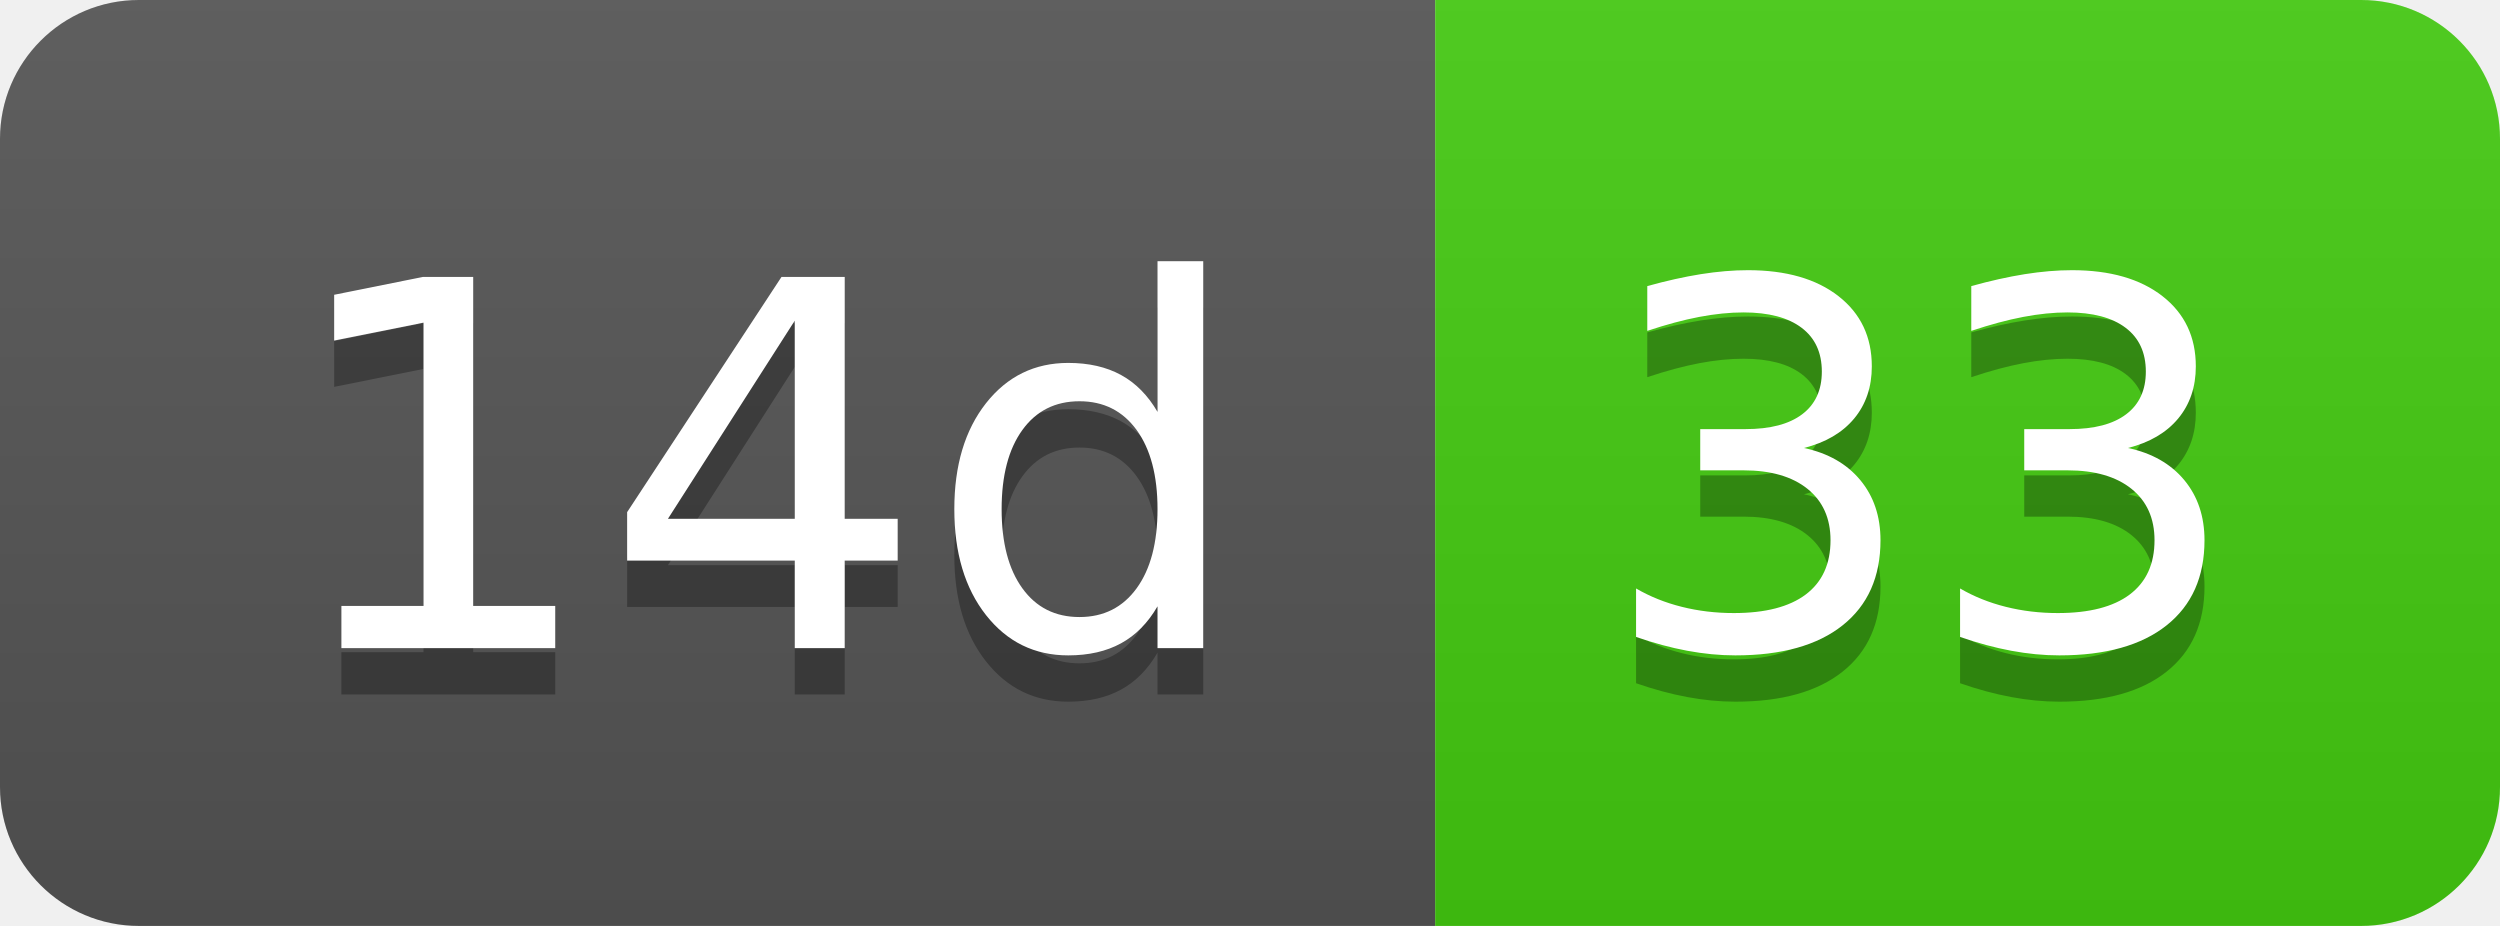
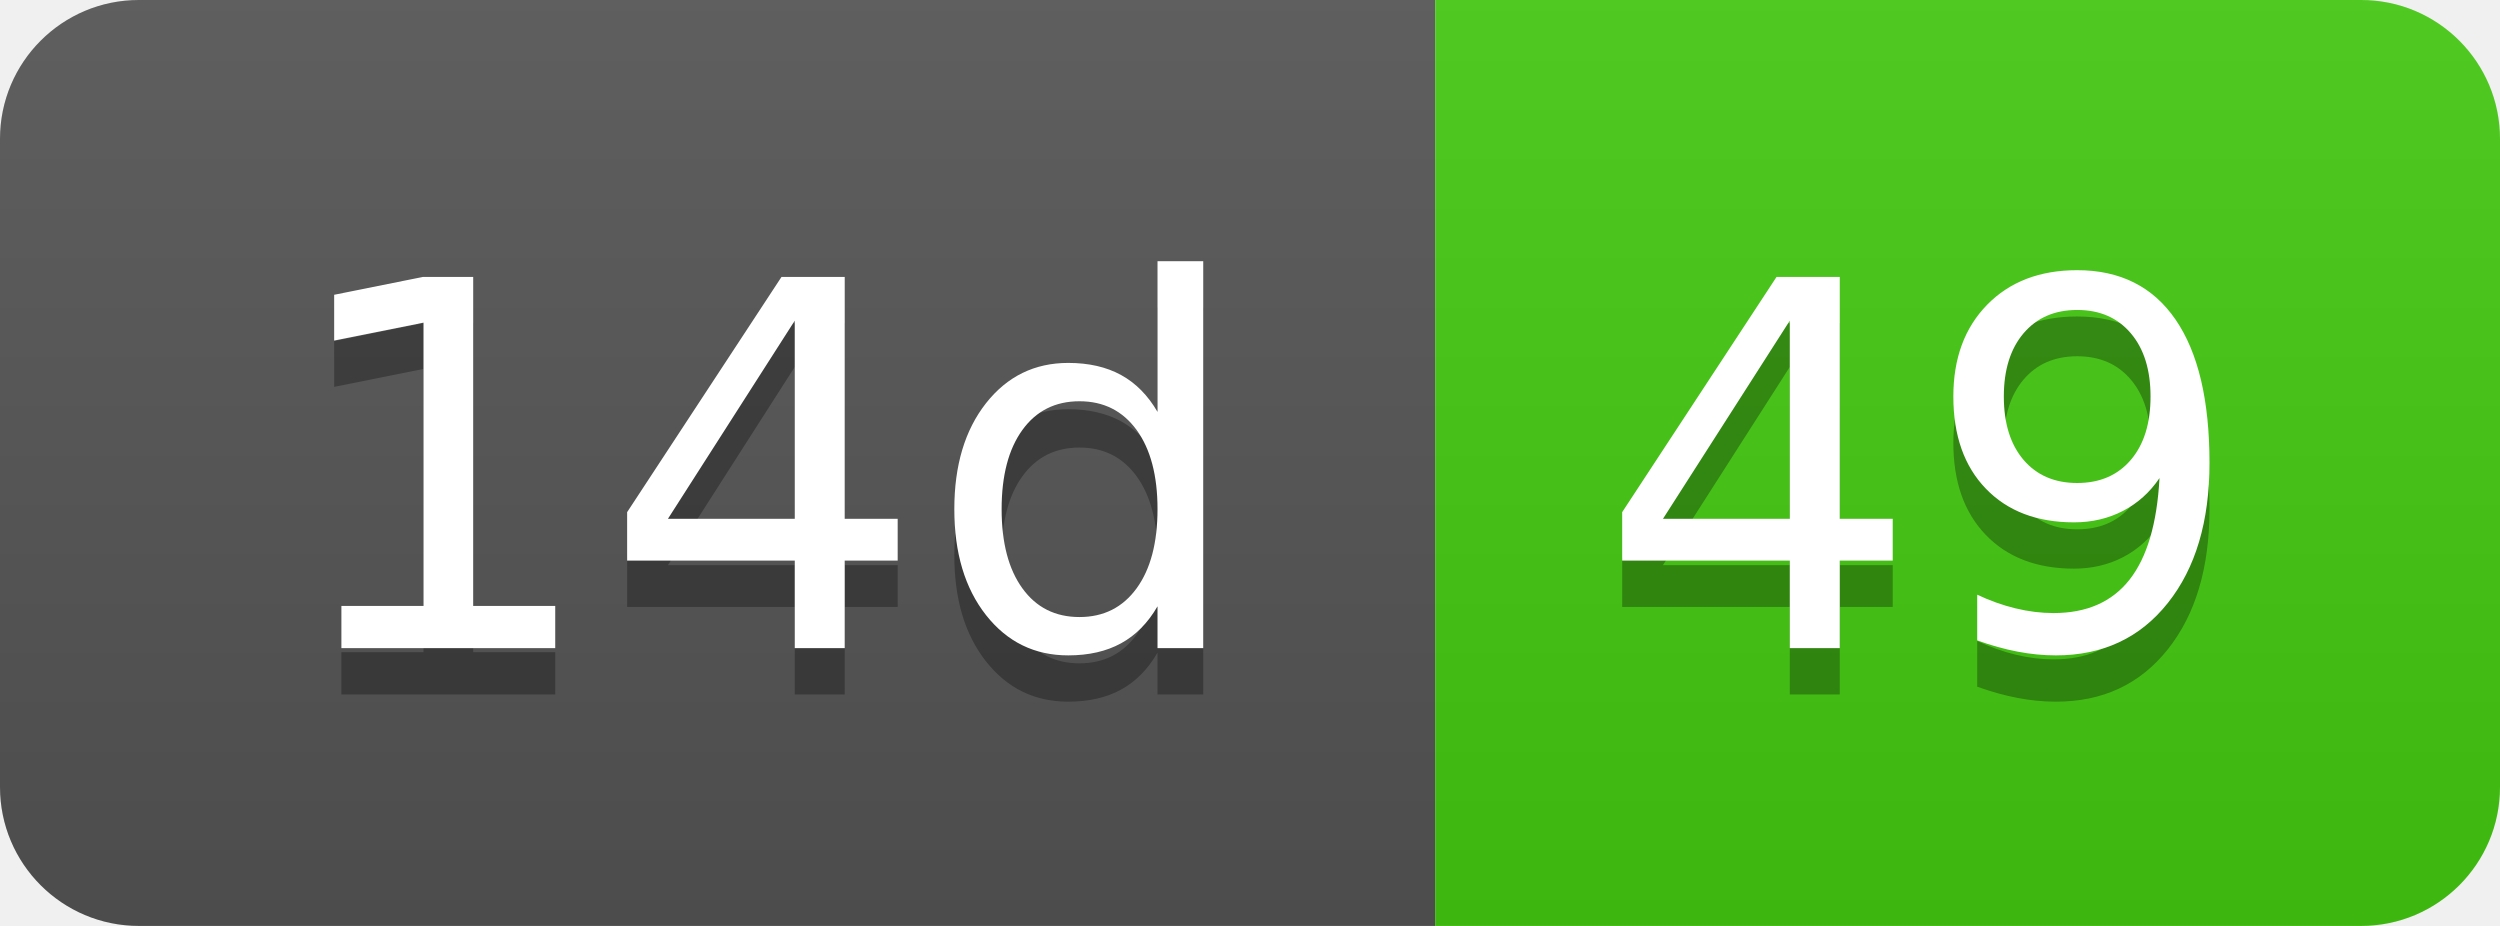
- <svg xmlns="http://www.w3.org/2000/svg" width="54" height="20" role="img" aria-label="14d: 33">
+ <svg xmlns="http://www.w3.org/2000/svg" width="54" height="20" role="img" aria-label="14d: 49">
  <linearGradient id="s" x2="0" y2="100%">
    <stop offset="0" stop-color="#bbb" stop-opacity=".1" />
    <stop offset="1" stop-opacity=".1" />
  </linearGradient>
  <clipPath id="r">
    <rect width="54" height="20" rx="3" fill="#fff" />
  </clipPath>
  <g clip-path="url(#r)">
    <rect width="31" height="20" fill="#555" />
    <rect x="31" width="23" height="20" fill="#4c1" />
    <rect width="54" height="20" fill="url(#s)" />
  </g>
  <g fill="#fff" text-anchor="middle" font-family="Verdana,Geneva,DejaVu Sans,sans-serif" text-rendering="geometricPrecision" font-size="110">
    <text aria-hidden="true" x="165" y="150" fill="#010101" fill-opacity=".3" transform="scale(.1)" textLength="210">14d</text>
    <text x="165" y="140" transform="scale(.1)" fill="#fff" textLength="210">14d</text>
-     <text aria-hidden="true" x="415" y="150" fill="#010101" fill-opacity=".3" transform="scale(.1)" textLength="130">33</text>
-     <text x="415" y="140" transform="scale(.1)" fill="#fff" textLength="130">33</text>
+     <text aria-hidden="true" x="415" y="150" fill="#010101" fill-opacity=".3" transform="scale(.1)" textLength="130">49</text>
+     <text x="415" y="140" transform="scale(.1)" fill="#fff" textLength="130">49</text>
  </g>
</svg>
